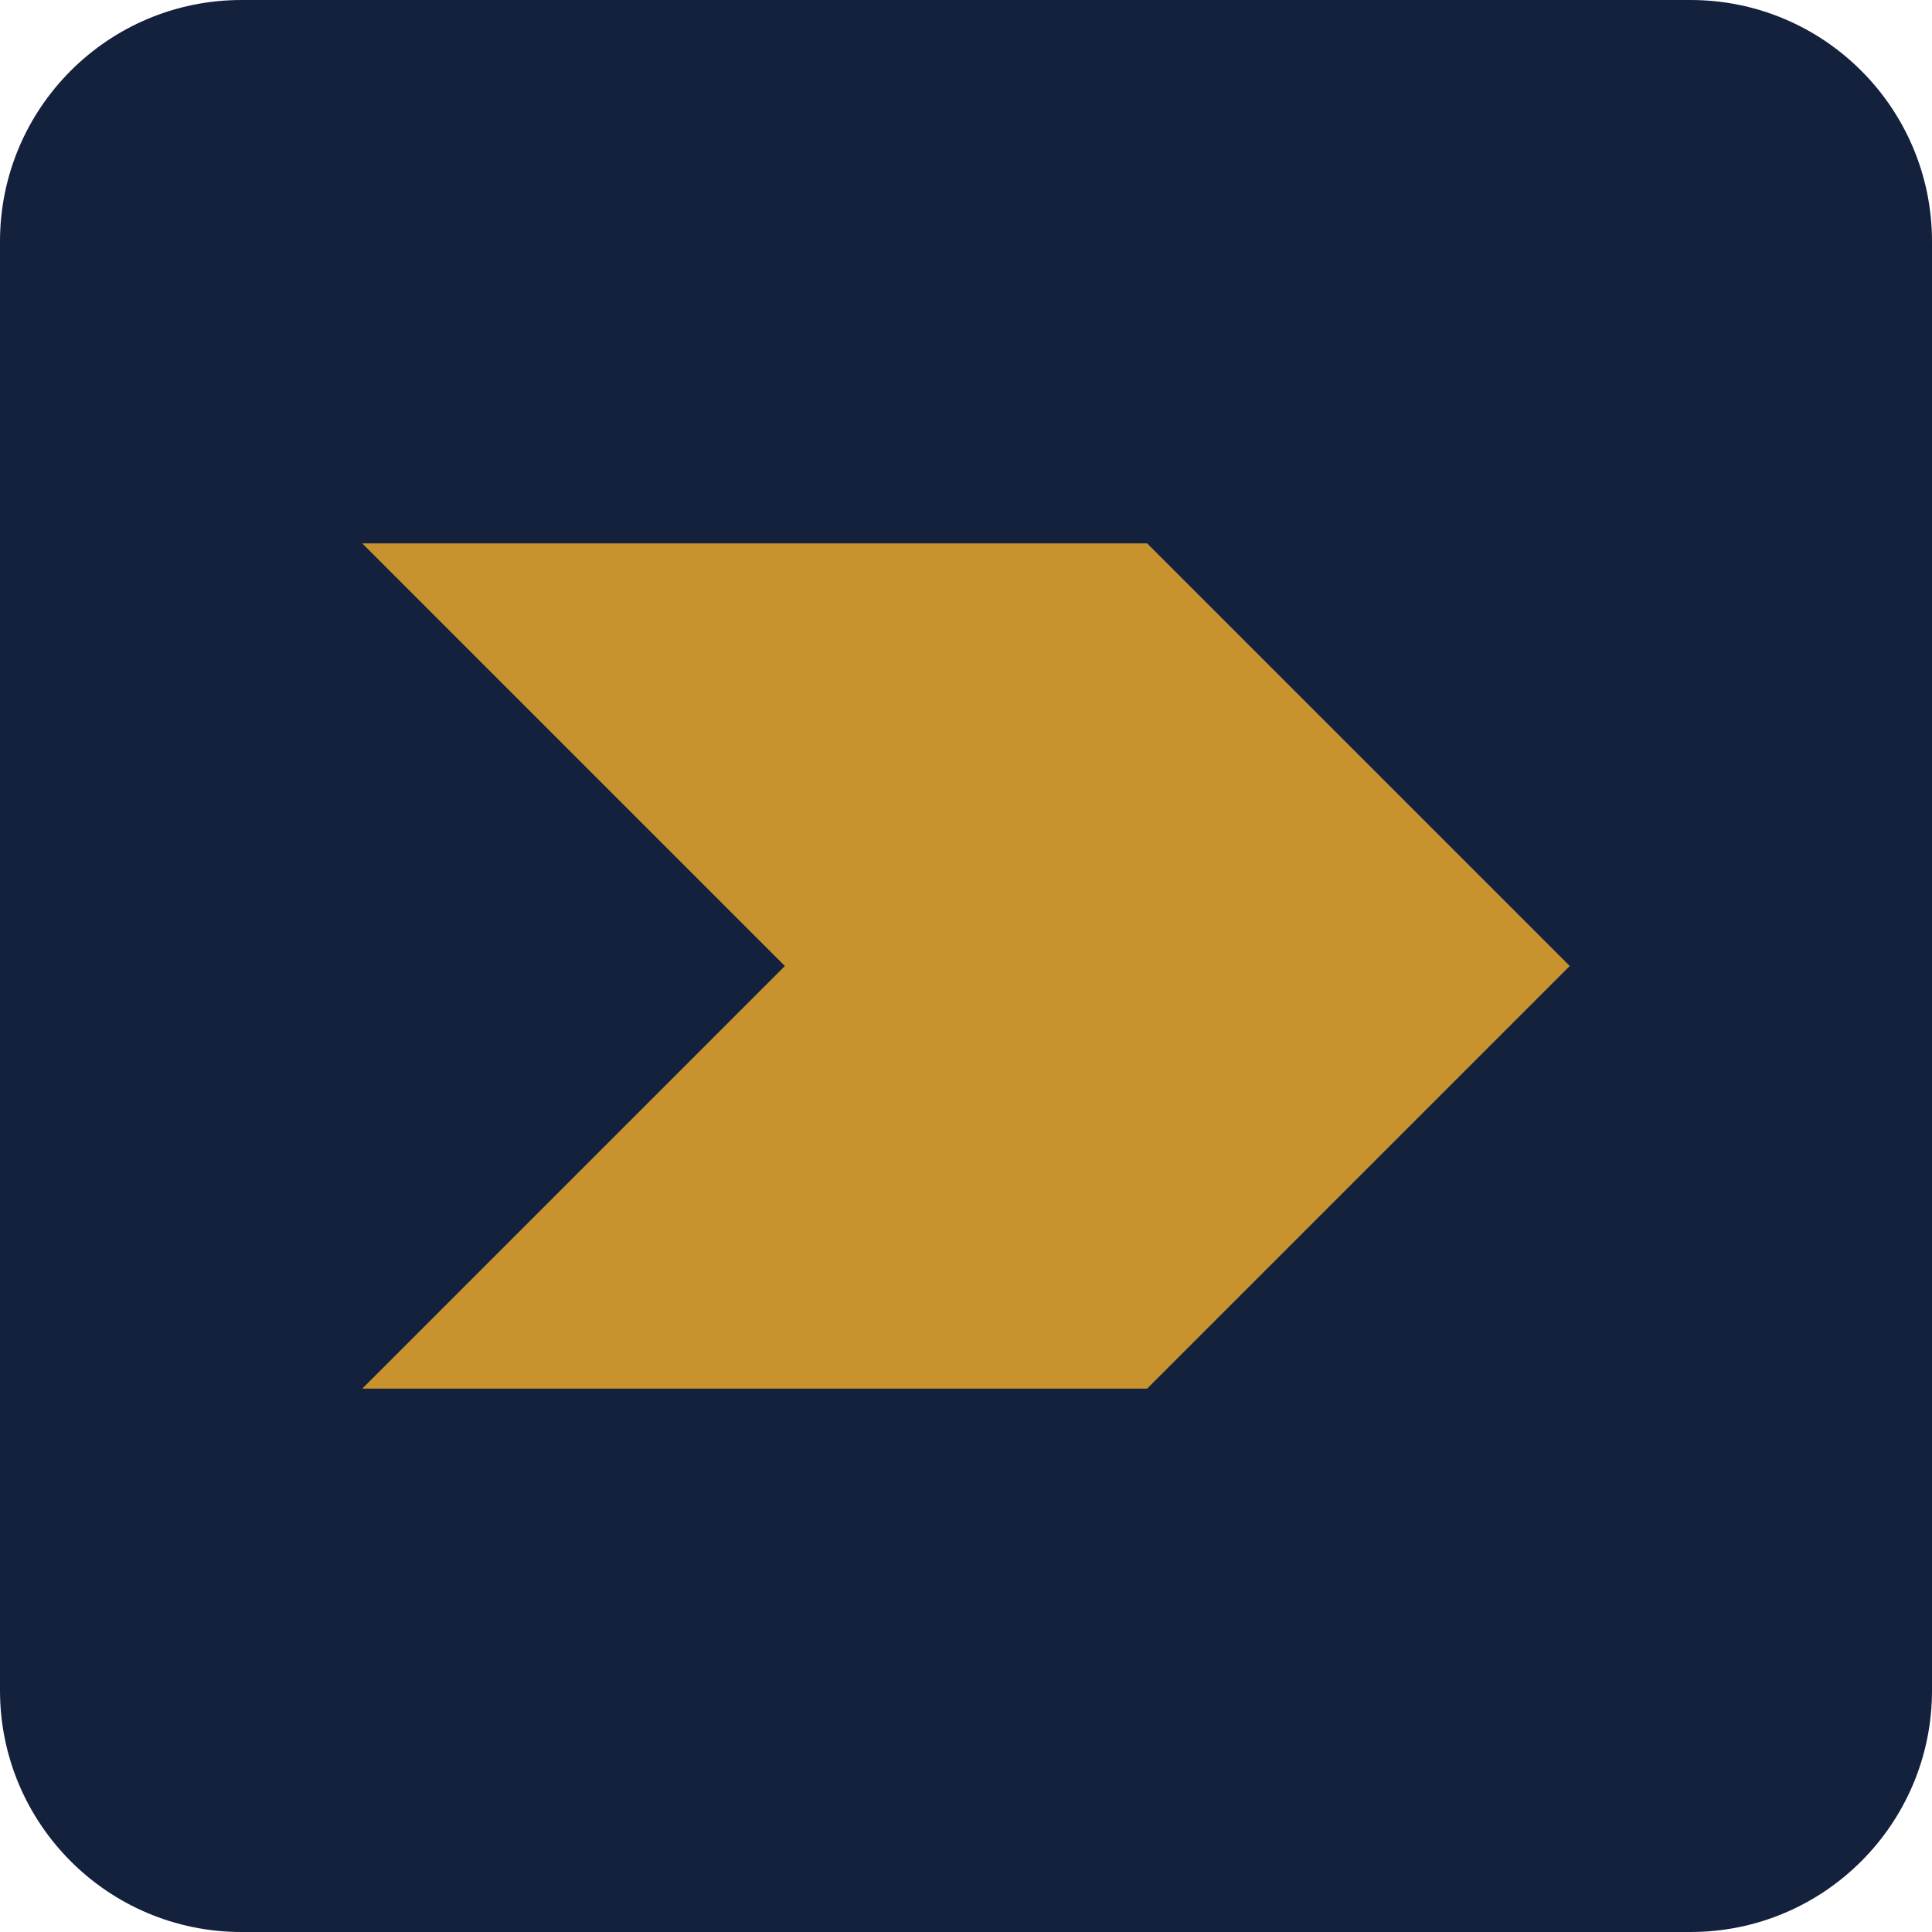
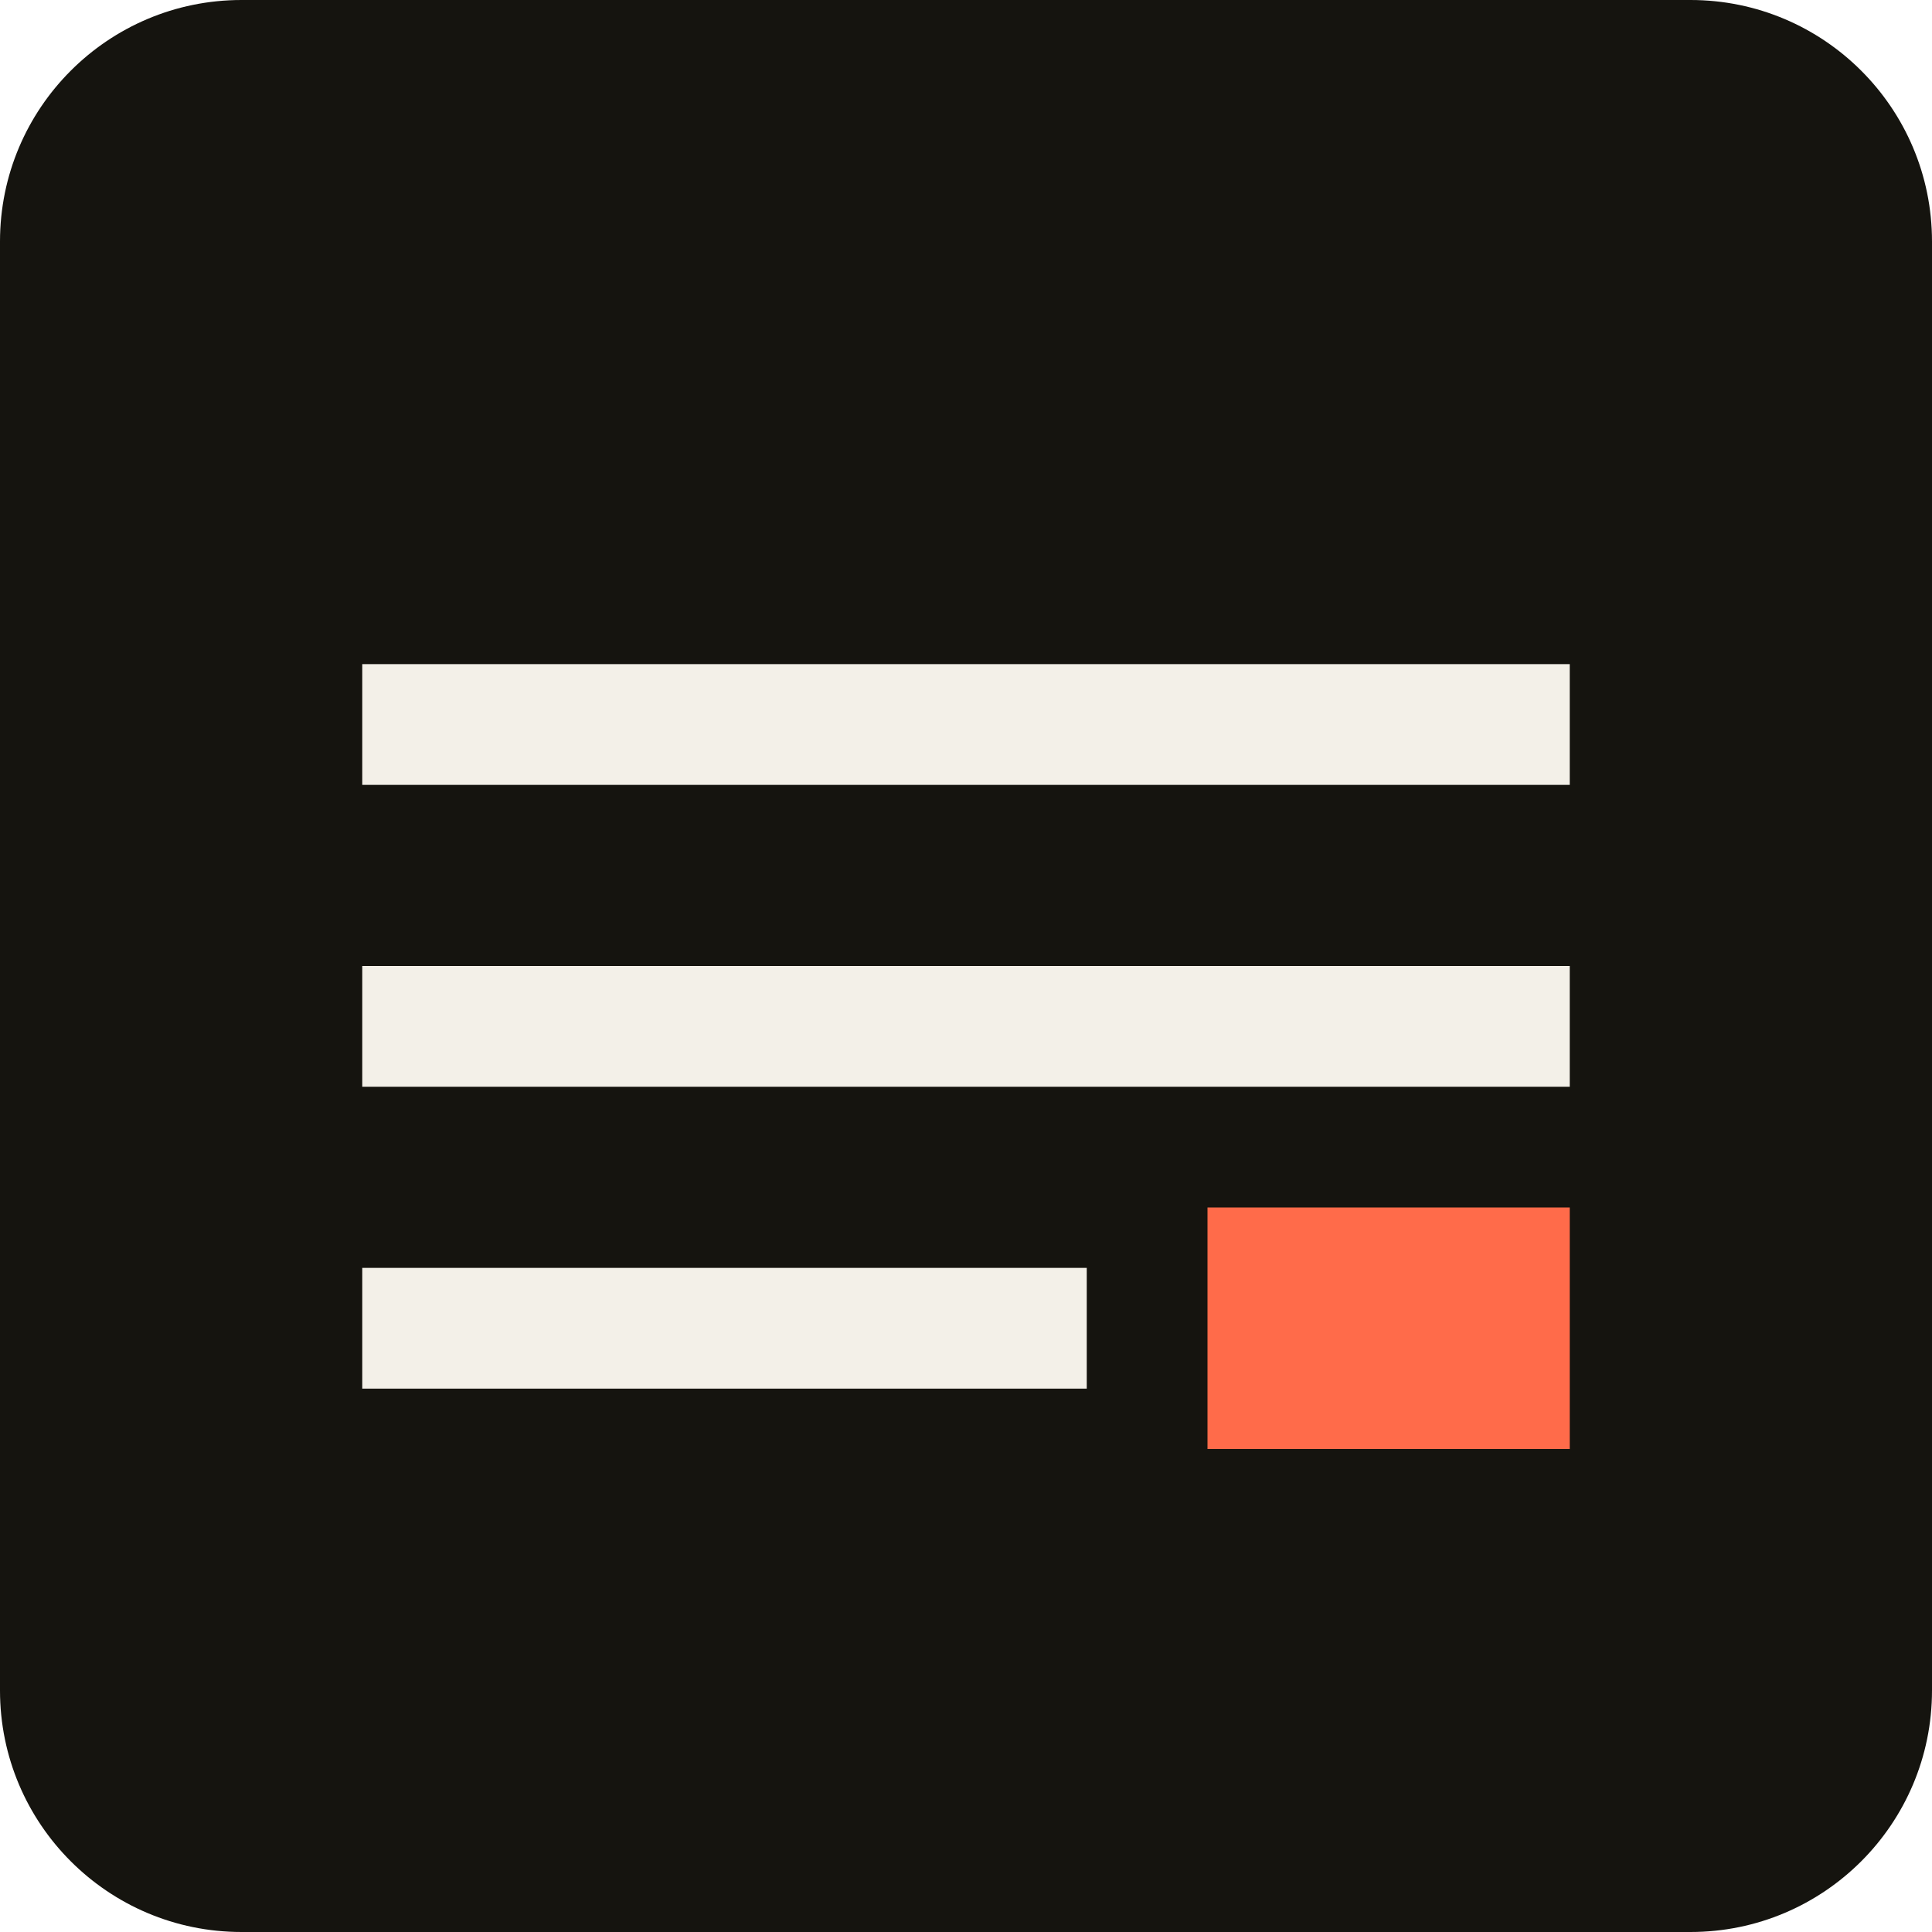
<svg xmlns="http://www.w3.org/2000/svg" viewBox="0 0 32 32">
-   <rect width="32" height="32" rx="4" fill="#14213d" />
-   <path d="M6 9h13l7 7-7 7H6l7-7z" fill="#c8932e" />
+   <rect width="32" height="32" rx="4" fill="#15140f" />
+   <path d="M6 12h20M6 17h20M6 22h12" stroke="#f3f0e8" stroke-width="2" />
+   <rect x="20" y="20" width="6" height="4" fill="#ff6b4a" />
</svg>
